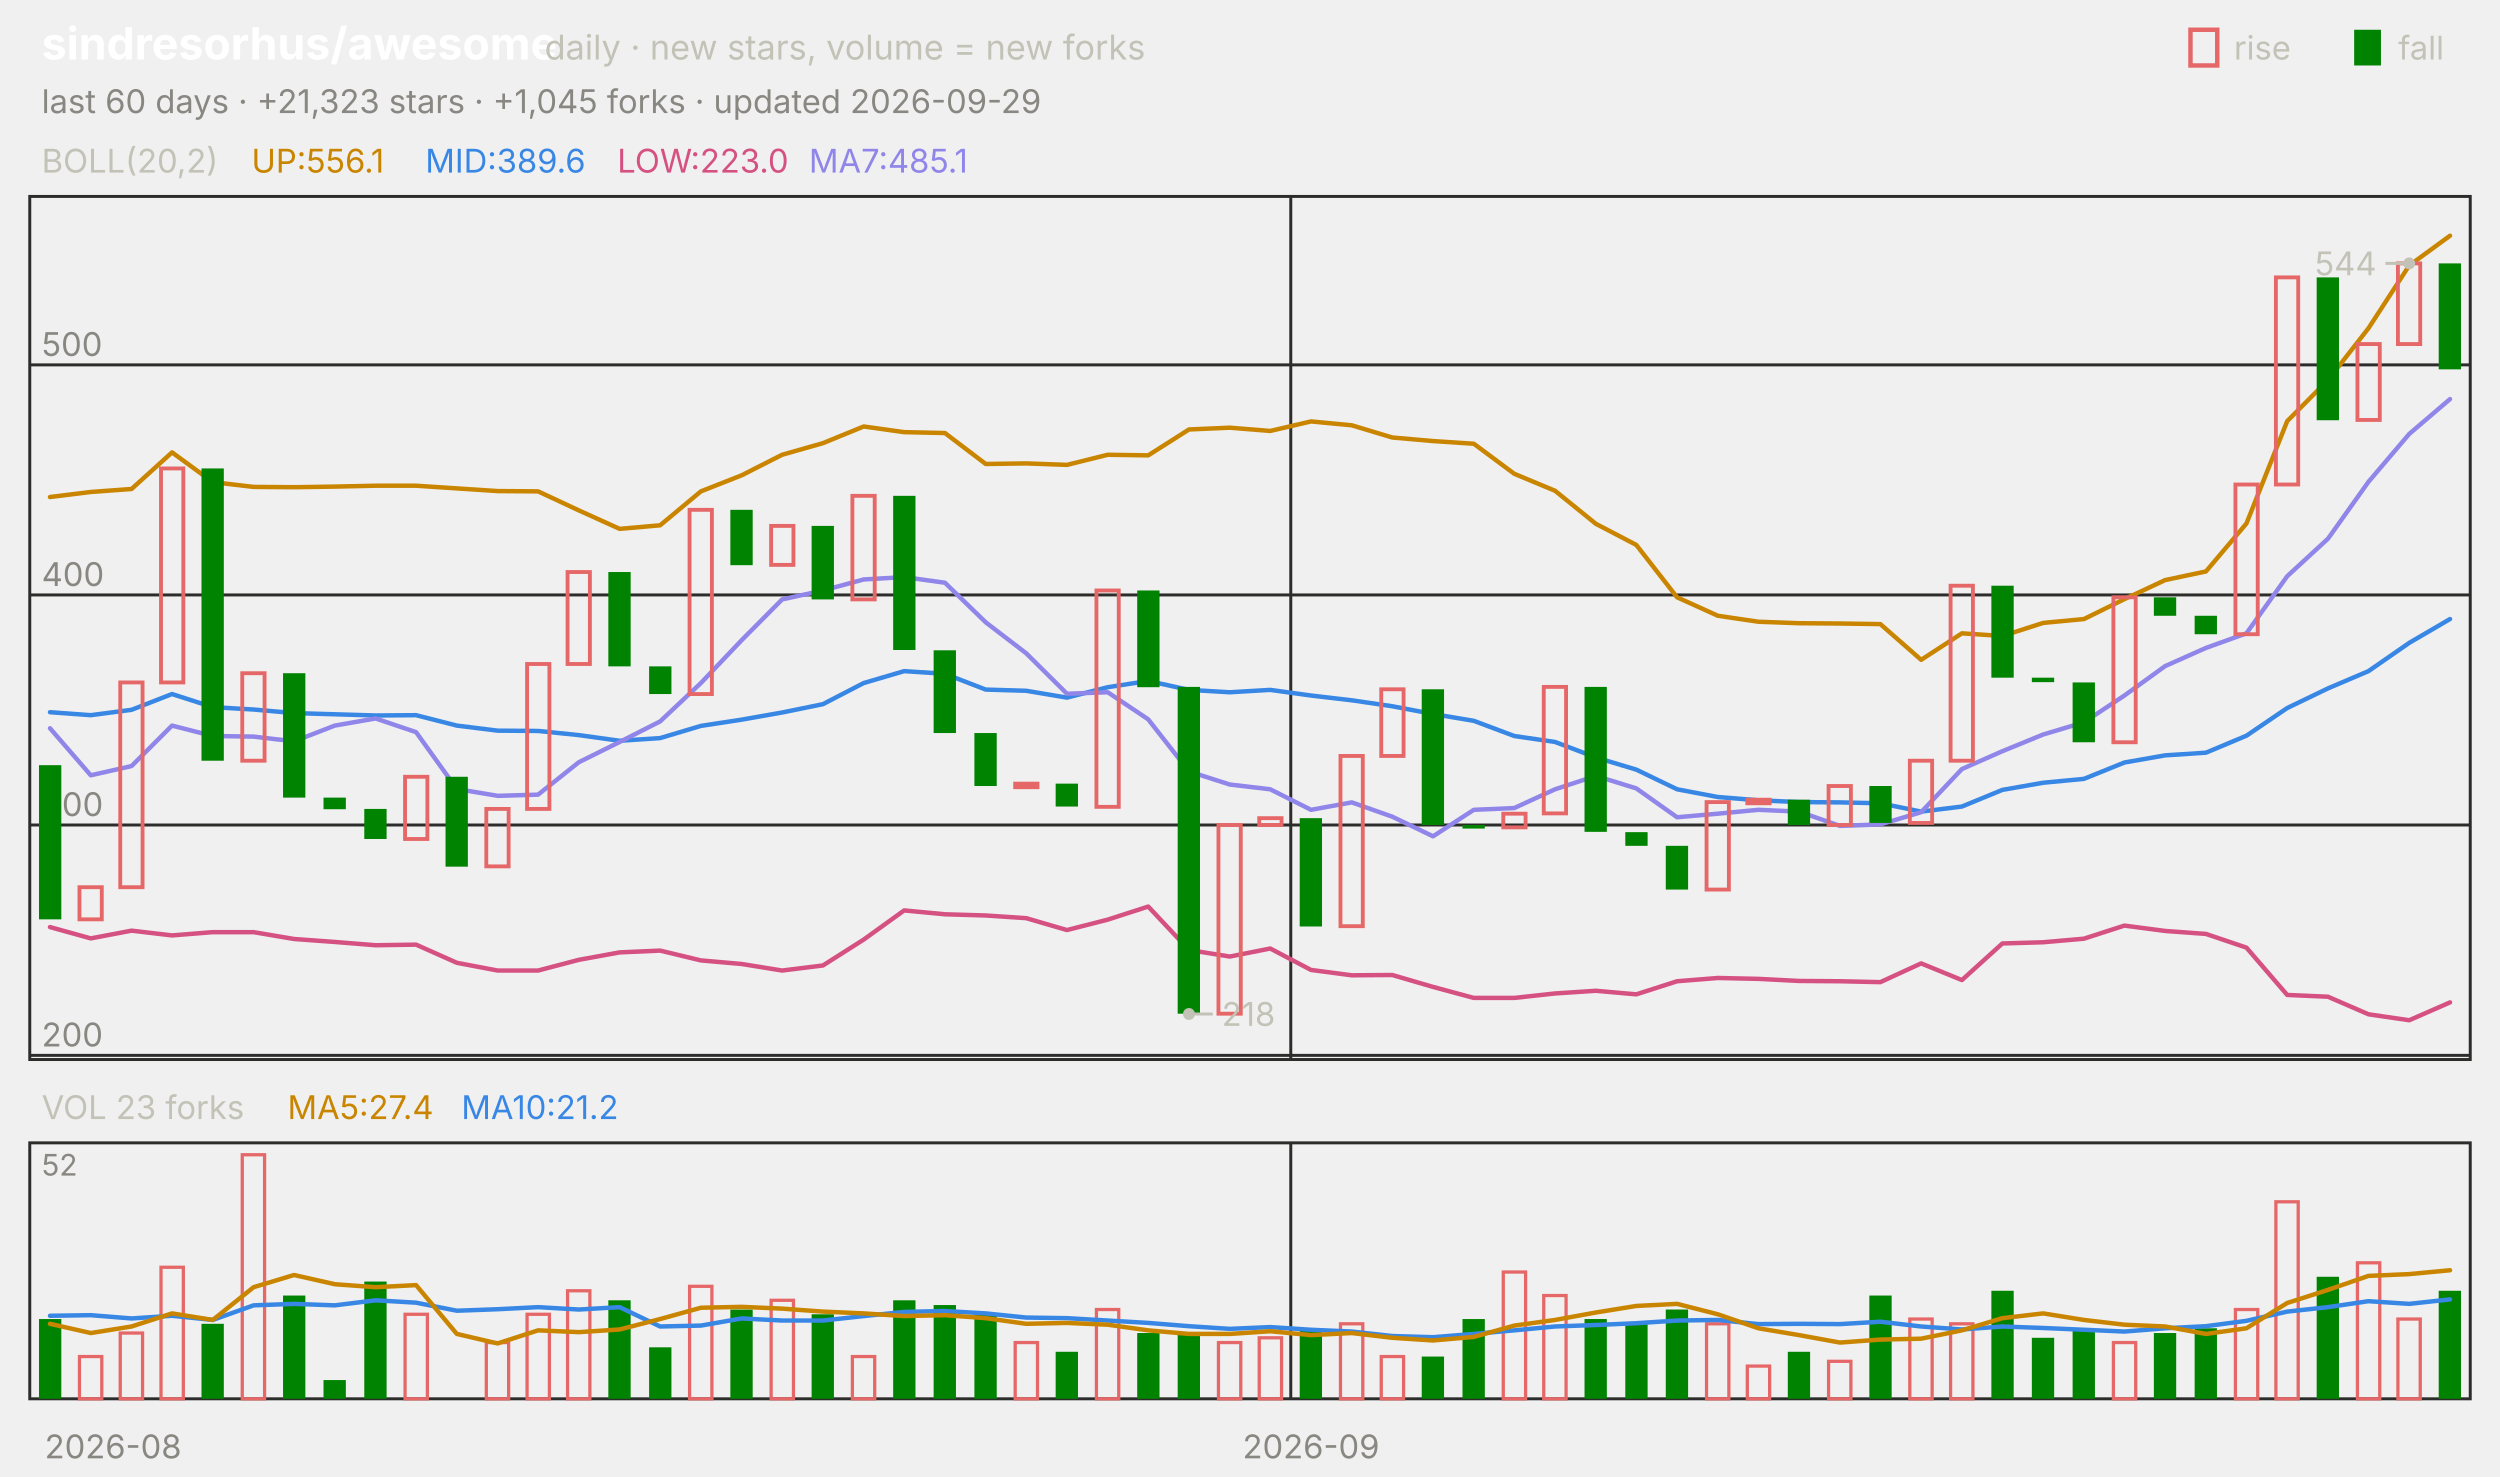
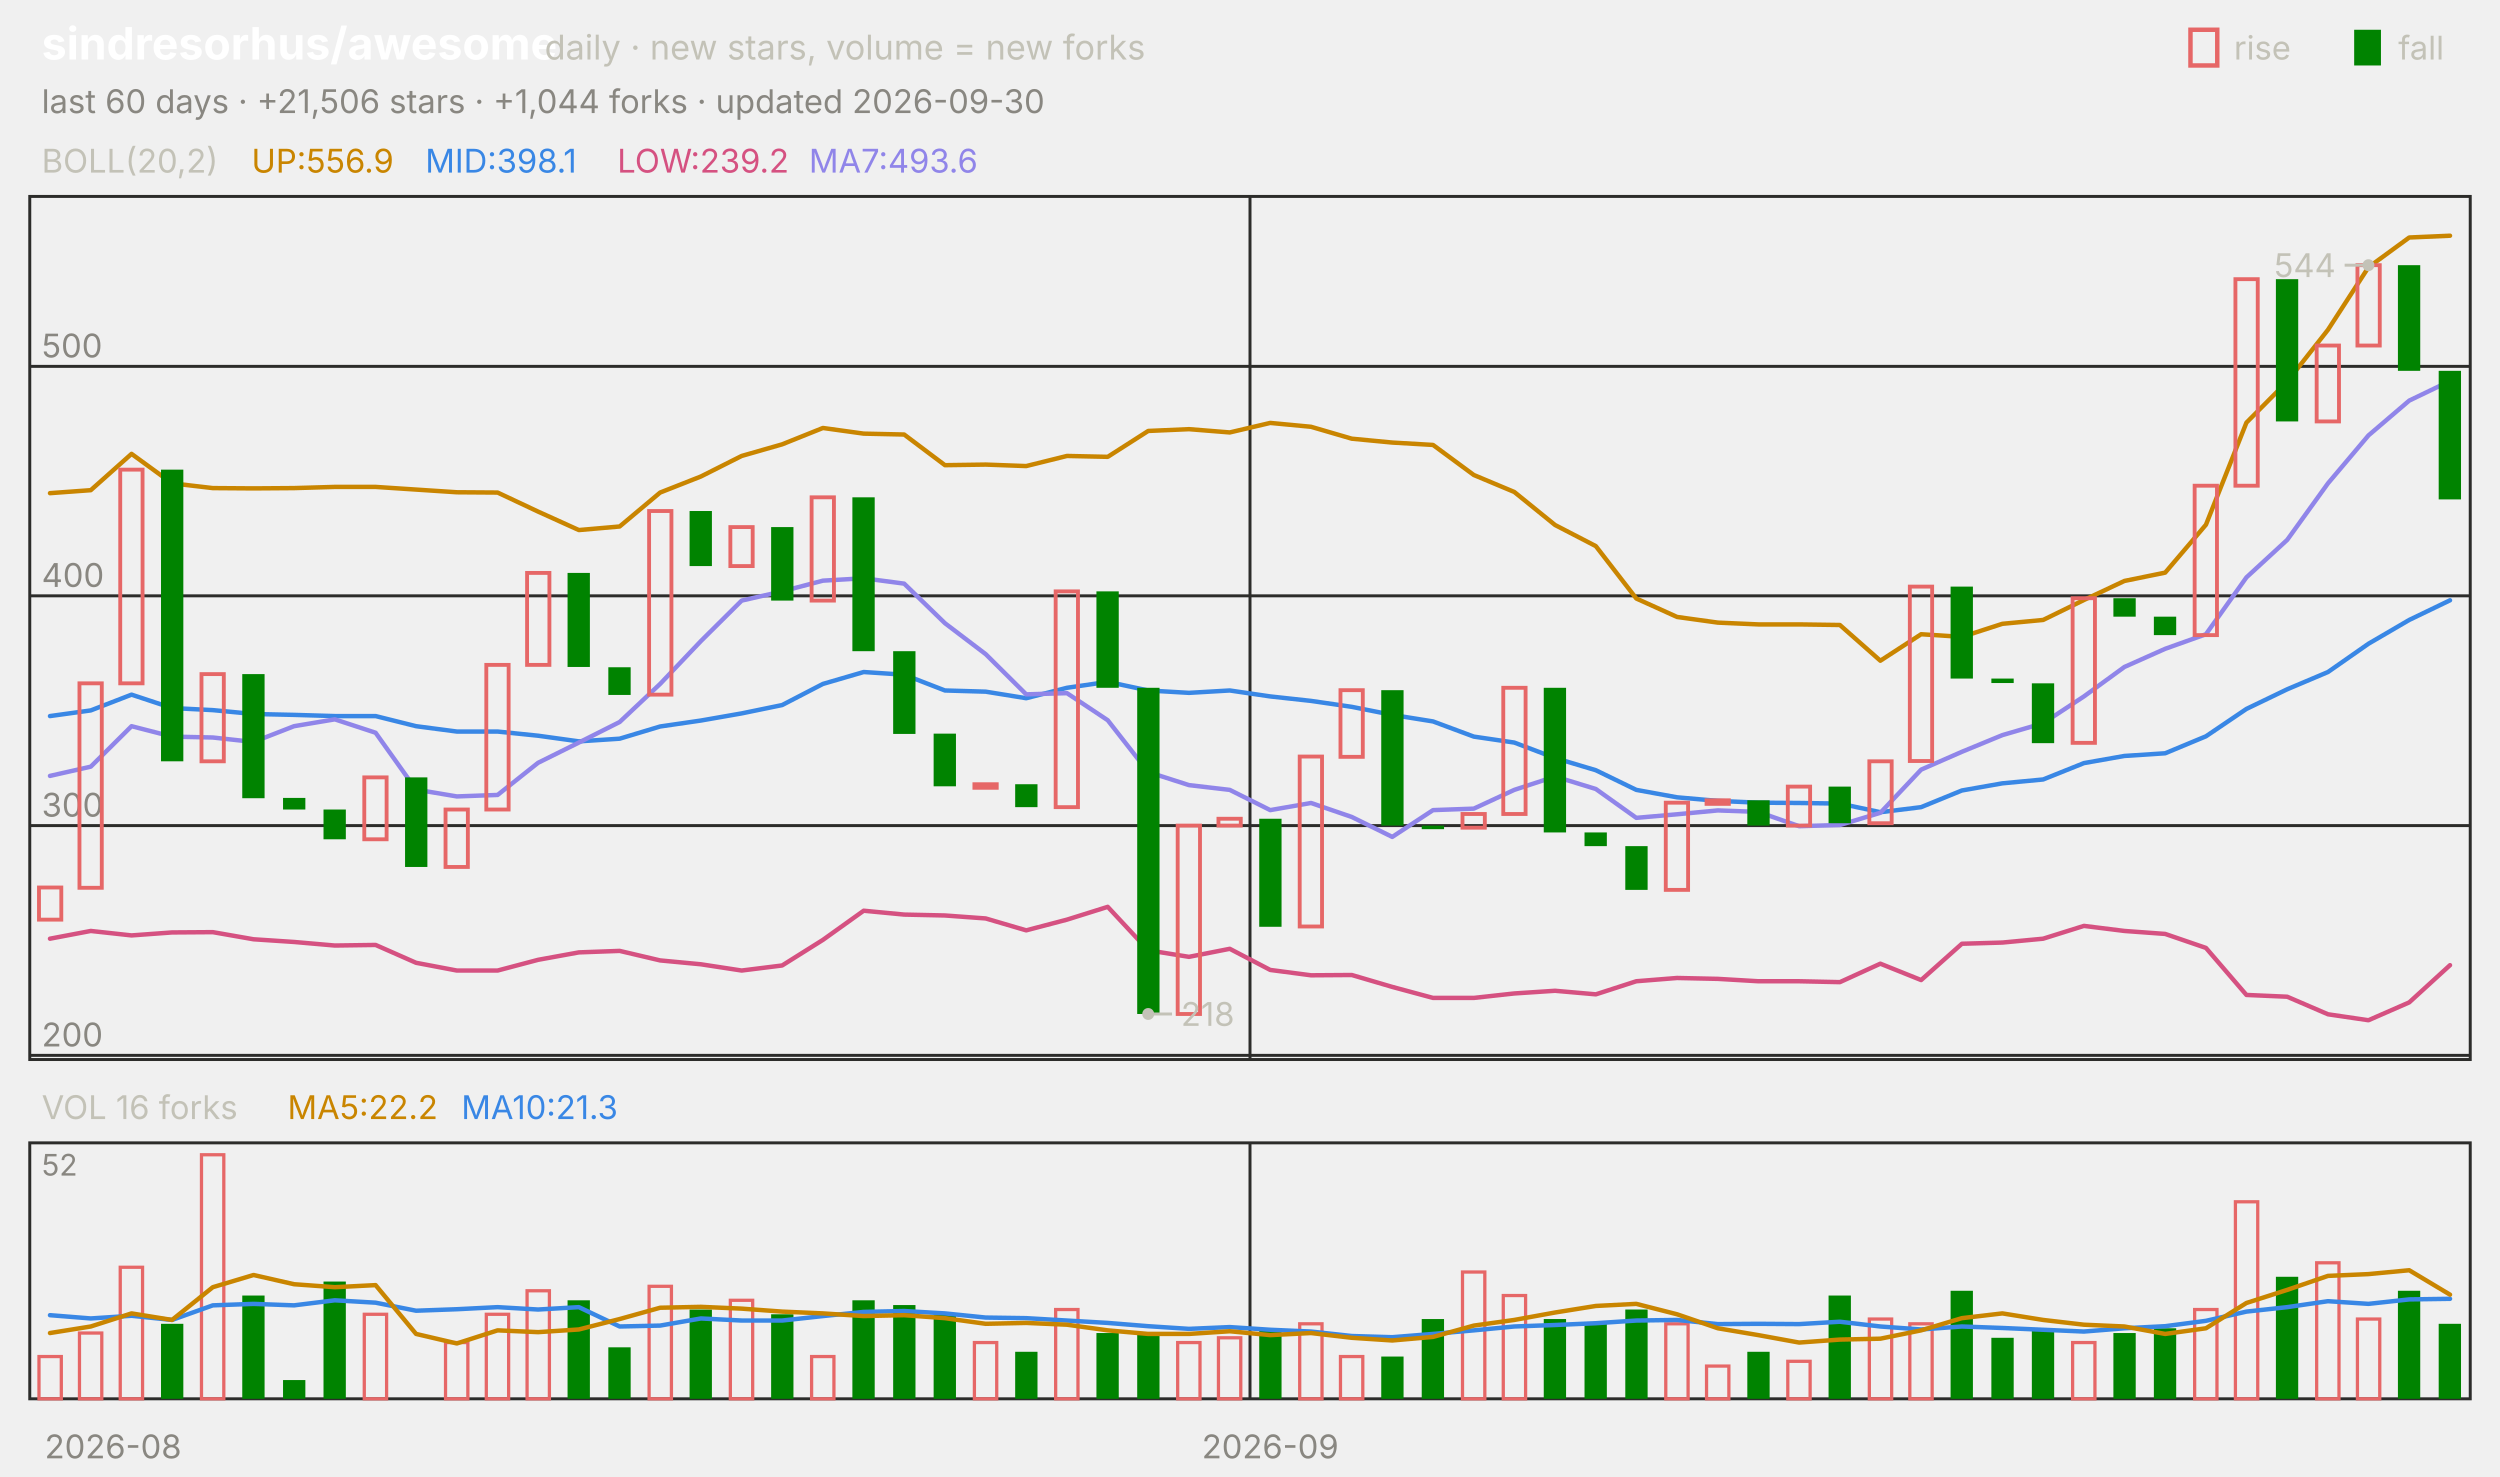
<svg xmlns="http://www.w3.org/2000/svg" viewBox="0 0 840 496" width="840" height="496" font-family="-apple-system,'Segoe UI',system-ui,sans-serif" role="img" aria-label="sindresorhus/awesome candlestick chart">
  <text x="14.0" y="20.0" font-size="15" fill="#ffffff" font-weight="650">sindresorhus/awesome</text>
  <text x="183.0" y="20.0" font-size="11.5" fill="#c3c2b7">daily · new stars, volume = new forks</text>
  <text x="805.8" y="20.0" font-size="11.0" fill="#c3c2b7">fall</text>
  <rect x="791" y="10" width="9" height="12" fill="#008300" />
  <text x="750.6" y="20.0" font-size="11.0" fill="#c3c2b7">rise</text>
  <rect x="736" y="10" width="9" height="12" fill="none" stroke="#e66767" stroke-width="1.5" />
-   <text x="14.0" y="38.0" font-size="11.0" fill="#898781">last 60 days · +21,323 stars · +1,045 forks · updated 2026-09-29</text>
+   <text x="14.0" y="38.0" font-size="11.0" fill="#898781">last 60 days · +21,506 stars · +1,044 forks · updated 2026-09-30</text>
  <rect x="10" y="66" width="820" height="290" fill="none" stroke="#2c2c2a" />
  <rect x="10" y="384" width="820" height="86" fill="none" stroke="#2c2c2a" />
  <text x="38.0" y="490.0" font-size="11.0" fill="#898781" text-anchor="middle">2026-08</text>
-   <line x1="433.7" y1="66.0" x2="433.7" y2="356.0" stroke="#2c2c2a" stroke-width="1.0" />
-   <line x1="433.7" y1="384.0" x2="433.7" y2="470.0" stroke="#2c2c2a" stroke-width="1.0" />
-   <text x="440.5" y="490.0" font-size="11.0" fill="#898781" text-anchor="middle">2026-09</text>
+   <line x1="420.0" y1="66.0" x2="420.0" y2="356.0" stroke="#2c2c2a" stroke-width="1.0" />
+   <line x1="420.0" y1="384.0" x2="420.0" y2="470.0" stroke="#2c2c2a" stroke-width="1.0" />
+   <text x="426.8" y="490.0" font-size="11.0" fill="#898781" text-anchor="middle">2026-09</text>
  <text x="14.0" y="58.0" font-size="11.0" fill="#c3c2b7">BOLL(20,2)</text>
-   <text x="84.5" y="58.0" font-size="11.0" fill="#c98500">UP:556.1</text>
-   <text x="142.9" y="58.0" font-size="11.0" fill="#3987e5">MID:389.6</text>
-   <text x="207.4" y="58.0" font-size="11.0" fill="#d55181">LOW:223.0</text>
-   <text x="271.8" y="58.0" font-size="11.0" fill="#9085e9">MA7:485.1</text>
+   <text x="84.5" y="58.0" font-size="11.0" fill="#c98500">UP:556.9</text>
+   <text x="142.9" y="58.0" font-size="11.0" fill="#3987e5">MID:398.1</text>
+   <text x="207.4" y="58.0" font-size="11.0" fill="#d55181">LOW:239.2</text>
+   <text x="271.8" y="58.0" font-size="11.0" fill="#9085e9">MA7:493.6</text>
  <line x1="10.0" y1="354.6" x2="830.0" y2="354.6" stroke="#2c2c2a" stroke-width="1.0" />
  <text x="14.0" y="351.6" font-size="11.0" fill="#898781">200</text>
-   <line x1="10.0" y1="277.2" x2="830.0" y2="277.2" stroke="#2c2c2a" stroke-width="1.0" />
-   <text x="14.0" y="274.2" font-size="11.0" fill="#898781">300</text>
-   <line x1="10.0" y1="199.9" x2="830.0" y2="199.9" stroke="#2c2c2a" stroke-width="1.0" />
-   <text x="14.0" y="196.9" font-size="11.0" fill="#898781">400</text>
-   <line x1="10.0" y1="122.6" x2="830.0" y2="122.6" stroke="#2c2c2a" stroke-width="1.0" />
-   <text x="14.0" y="119.6" font-size="11.0" fill="#898781">500</text>
-   <polyline points="16.8,167.0 30.5,165.3 44.2,164.3 57.8,152.0 71.5,162.0 85.2,163.6 98.8,163.7 112.5,163.5 126.2,163.2 139.8,163.2 153.5,164.1 167.2,165.0 180.8,165.1 194.5,171.5 208.2,177.7 221.8,176.5 235.5,165.1 249.2,159.7 262.8,152.8 276.5,148.9 290.2,143.3 303.8,145.2 317.5,145.5 331.2,155.9 344.8,155.7 358.5,156.2 372.2,152.8 385.8,153.0 399.5,144.3 413.2,143.7 426.8,144.8 440.5,141.6 454.2,142.9 467.8,147.0 481.5,148.2 495.2,149.1 508.8,159.2 522.5,164.9 536.2,176.0 549.8,183.1 563.5,200.7 577.2,206.9 590.8,208.9 604.5,209.4 618.2,209.5 631.8,209.7 645.5,221.7 659.2,212.8 672.8,213.7 686.5,209.3 700.2,208.0 713.8,201.3 727.5,194.9 741.2,192.0 754.8,175.9 768.5,141.5 782.2,127.7 795.8,110.3 809.5,89.2 823.2,79.2" fill="none" stroke="#c98500" stroke-width="1.5" stroke-linejoin="round" stroke-linecap="round" />
-   <polyline points="16.8,239.3 30.5,240.3 44.2,238.5 57.8,233.2 71.5,237.6 85.2,238.4 98.8,239.6 112.5,240.0 126.2,240.4 139.8,240.3 153.5,243.8 167.2,245.5 180.8,245.6 194.5,247.0 208.2,248.9 221.8,248.0 235.5,243.9 249.2,241.8 262.8,239.4 276.5,236.6 290.2,229.5 303.8,225.5 317.5,226.4 331.2,231.7 344.8,232.1 358.5,234.4 372.2,230.9 385.8,228.8 399.5,231.8 413.2,232.6 426.8,231.8 440.5,233.7 454.2,235.3 467.8,237.3 481.5,239.9 495.2,242.2 508.8,247.3 522.5,249.3 536.2,254.5 549.8,258.6 563.5,265.2 577.2,267.8 590.8,268.9 604.5,269.5 618.2,269.6 631.8,269.9 645.5,272.7 659.2,271.0 672.8,265.4 686.5,263.0 700.2,261.7 713.8,256.2 727.5,253.8 741.2,252.9 754.8,247.2 768.5,237.9 782.2,231.3 795.8,225.5 809.5,216.0 823.2,208.0" fill="none" stroke="#3987e5" stroke-width="1.5" stroke-linejoin="round" stroke-linecap="round" />
-   <polyline points="16.8,311.5 30.5,315.3 44.2,312.7 57.8,314.3 71.5,313.2 85.2,313.2 98.8,315.5 112.5,316.5 126.2,317.6 139.8,317.4 153.5,323.5 167.2,326.1 180.8,326.1 194.5,322.5 208.2,320.0 221.8,319.4 235.5,322.7 249.2,323.9 262.8,326.1 276.5,324.4 290.2,315.7 303.8,305.9 317.5,307.2 331.2,307.6 344.8,308.5 358.5,312.5 372.2,309.0 385.8,304.6 399.5,319.2 413.2,321.4 426.8,318.7 440.5,325.9 454.2,327.7 467.8,327.6 481.5,331.6 495.2,335.3 508.8,335.3 522.5,333.8 536.2,332.9 549.8,334.1 563.5,329.7 577.2,328.6 590.8,328.9 604.5,329.6 618.2,329.7 631.8,330.0 645.5,323.7 659.2,329.3 672.8,317.0 686.5,316.6 700.2,315.4 713.8,311.0 727.5,312.8 741.2,313.8 754.8,318.4 768.5,334.3 782.2,334.9 795.8,340.8 809.5,342.8 823.2,336.8" fill="none" stroke="#d55181" stroke-width="1.5" stroke-linejoin="round" stroke-linecap="round" />
-   <polyline points="16.8,244.7 30.5,260.5 44.2,257.4 57.8,243.8 71.5,247.3 85.2,247.5 98.8,249.1 112.5,243.8 126.2,241.4 139.8,246.0 153.5,265.1 167.2,267.4 180.8,267.0 194.5,256.1 208.2,249.3 221.8,242.4 235.5,229.5 249.2,215.1 262.8,201.4 276.5,198.4 290.2,194.7 303.8,193.9 317.5,195.8 331.2,209.1 344.8,219.5 358.5,233.1 372.2,232.6 385.8,241.7 399.5,259.2 413.2,263.6 426.8,265.2 440.5,272.1 454.2,269.6 467.8,274.4 481.5,281.0 495.2,272.1 508.8,271.5 522.5,265.2 536.2,260.7 549.8,264.9 563.5,274.6 577.2,273.4 590.8,272.1 604.5,272.7 618.2,277.5 631.8,277.0 645.5,272.9 659.2,258.4 672.8,252.4 686.5,246.8 700.2,242.7 713.8,233.7 727.5,223.8 741.2,217.7 754.8,212.8 768.5,193.6 782.2,181.0 795.8,161.9 809.5,145.8 823.2,134.1" fill="none" stroke="#9085e9" stroke-width="1.5" stroke-linejoin="round" stroke-linecap="round" />
-   <rect x="13.1" y="257.1" width="7.5" height="51.8" fill="#008300" />
-   <rect x="26.7" y="298.1" width="7.5" height="10.8" fill="none" stroke="#e66767" stroke-width="1.3" />
-   <rect x="40.4" y="229.3" width="7.5" height="68.8" fill="none" stroke="#e66767" stroke-width="1.3" />
-   <rect x="54.1" y="157.4" width="7.5" height="71.9" fill="none" stroke="#e66767" stroke-width="1.3" />
-   <rect x="67.7" y="157.4" width="7.5" height="98.2" fill="#008300" />
-   <rect x="81.4" y="226.2" width="7.5" height="29.4" fill="none" stroke="#e66767" stroke-width="1.3" />
-   <rect x="95.1" y="226.2" width="7.5" height="41.8" fill="#008300" />
-   <rect x="108.7" y="268.0" width="7.5" height="3.9" fill="#008300" />
-   <rect x="122.4" y="271.8" width="7.5" height="10.1" fill="#008300" />
-   <rect x="136.1" y="261.0" width="7.5" height="20.9" fill="none" stroke="#e66767" stroke-width="1.3" />
-   <rect x="149.7" y="261.0" width="7.5" height="30.2" fill="#008300" />
-   <rect x="163.4" y="271.8" width="7.5" height="19.3" fill="none" stroke="#e66767" stroke-width="1.3" />
-   <rect x="177.1" y="223.1" width="7.5" height="48.7" fill="none" stroke="#e66767" stroke-width="1.3" />
-   <rect x="190.7" y="192.2" width="7.5" height="30.9" fill="none" stroke="#e66767" stroke-width="1.3" />
-   <rect x="204.4" y="192.2" width="7.5" height="31.7" fill="#008300" />
-   <rect x="218.1" y="223.9" width="7.5" height="9.3" fill="#008300" />
-   <rect x="231.7" y="171.3" width="7.5" height="61.9" fill="none" stroke="#e66767" stroke-width="1.3" />
-   <rect x="245.4" y="171.3" width="7.5" height="18.6" fill="#008300" />
-   <rect x="259.1" y="176.7" width="7.5" height="13.1" fill="none" stroke="#e66767" stroke-width="1.3" />
-   <rect x="272.7" y="176.7" width="7.5" height="24.7" fill="#008300" />
-   <rect x="286.4" y="166.6" width="7.5" height="34.8" fill="none" stroke="#e66767" stroke-width="1.3" />
-   <rect x="300.1" y="166.6" width="7.5" height="51.8" fill="#008300" />
-   <rect x="313.7" y="218.5" width="7.5" height="27.8" fill="#008300" />
-   <rect x="327.4" y="246.3" width="7.5" height="17.8" fill="#008300" />
-   <rect x="341.1" y="263.3" width="7.5" height="1.2" fill="none" stroke="#e66767" stroke-width="1.3" />
-   <rect x="354.7" y="263.3" width="7.5" height="7.7" fill="#008300" />
-   <rect x="368.4" y="198.4" width="7.5" height="72.7" fill="none" stroke="#e66767" stroke-width="1.3" />
-   <rect x="382.1" y="198.4" width="7.5" height="32.5" fill="#008300" />
-   <rect x="395.7" y="230.8" width="7.5" height="109.8" fill="#008300" />
-   <rect x="409.4" y="277.2" width="7.5" height="63.4" fill="none" stroke="#e66767" stroke-width="1.3" />
-   <rect x="423.1" y="274.9" width="7.5" height="2.3" fill="none" stroke="#e66767" stroke-width="1.3" />
-   <rect x="436.7" y="274.9" width="7.5" height="36.4" fill="#008300" />
-   <rect x="450.4" y="254.0" width="7.5" height="57.2" fill="none" stroke="#e66767" stroke-width="1.3" />
-   <rect x="464.1" y="231.6" width="7.5" height="22.4" fill="none" stroke="#e66767" stroke-width="1.3" />
-   <rect x="477.7" y="231.6" width="7.5" height="45.6" fill="#008300" />
-   <rect x="491.4" y="277.2" width="7.5" height="1.2" fill="#008300" />
-   <rect x="505.1" y="273.4" width="7.5" height="4.6" fill="none" stroke="#e66767" stroke-width="1.3" />
-   <rect x="518.7" y="230.8" width="7.5" height="42.5" fill="none" stroke="#e66767" stroke-width="1.3" />
-   <rect x="532.4" y="230.8" width="7.5" height="48.7" fill="#008300" />
-   <rect x="546.1" y="279.6" width="7.5" height="4.6" fill="#008300" />
-   <rect x="559.7" y="284.2" width="7.5" height="14.7" fill="#008300" />
-   <rect x="573.4" y="269.5" width="7.5" height="29.4" fill="none" stroke="#e66767" stroke-width="1.3" />
-   <rect x="587.1" y="268.7" width="7.5" height="1.2" fill="none" stroke="#e66767" stroke-width="1.3" />
-   <rect x="600.7" y="268.7" width="7.5" height="8.5" fill="#008300" />
-   <rect x="614.4" y="264.1" width="7.5" height="13.1" fill="none" stroke="#e66767" stroke-width="1.3" />
-   <rect x="628.1" y="264.1" width="7.5" height="12.4" fill="#008300" />
-   <rect x="641.7" y="255.6" width="7.5" height="20.9" fill="none" stroke="#e66767" stroke-width="1.3" />
-   <rect x="655.4" y="196.8" width="7.5" height="58.8" fill="none" stroke="#e66767" stroke-width="1.3" />
-   <rect x="669.1" y="196.8" width="7.5" height="30.9" fill="#008300" />
-   <rect x="682.7" y="227.7" width="7.5" height="1.5" fill="#008300" />
-   <rect x="696.4" y="229.3" width="7.5" height="20.1" fill="#008300" />
-   <rect x="710.1" y="200.7" width="7.5" height="48.7" fill="none" stroke="#e66767" stroke-width="1.3" />
-   <rect x="723.7" y="200.7" width="7.5" height="6.2" fill="#008300" />
-   <rect x="737.4" y="206.9" width="7.5" height="6.2" fill="#008300" />
-   <rect x="751.1" y="162.8" width="7.5" height="50.3" fill="none" stroke="#e66767" stroke-width="1.3" />
-   <rect x="764.7" y="93.2" width="7.5" height="69.6" fill="none" stroke="#e66767" stroke-width="1.3" />
-   <rect x="778.4" y="93.2" width="7.5" height="48.0" fill="#008300" />
-   <rect x="792.1" y="115.6" width="7.5" height="25.5" fill="none" stroke="#e66767" stroke-width="1.3" />
-   <rect x="805.7" y="88.5" width="7.5" height="27.1" fill="none" stroke="#e66767" stroke-width="1.3" />
-   <rect x="819.4" y="88.5" width="7.5" height="35.6" fill="#008300" />
-   <circle cx="809.5" cy="88.5" r="2" fill="#c3c2b7" />
-   <line x1="809.5" y1="88.5" x2="801.5" y2="88.5" stroke="#c3c2b7" stroke-width="1.0" />
-   <text x="798.5" y="92.5" font-size="11.0" fill="#c3c2b7" text-anchor="end">544</text>
-   <circle cx="399.5" cy="340.7" r="2" fill="#c3c2b7" />
-   <line x1="399.5" y1="340.7" x2="407.5" y2="340.7" stroke="#c3c2b7" stroke-width="1.0" />
-   <text x="410.5" y="344.7" font-size="11.0" fill="#c3c2b7">218</text>
-   <text x="14.0" y="376.0" font-size="11.0" fill="#c3c2b7">VOL 23 forks</text>
-   <text x="96.6" y="376.0" font-size="11.0" fill="#c98500">MA5:27.4</text>
-   <text x="155.0" y="376.0" font-size="11.0" fill="#3987e5">MA10:21.2</text>
+   <line x1="10.0" y1="277.4" x2="830.0" y2="277.4" stroke="#2c2c2a" stroke-width="1.0" />
+   <text x="14.0" y="274.4" font-size="11.0" fill="#898781">300</text>
+   <line x1="10.0" y1="200.2" x2="830.0" y2="200.2" stroke="#2c2c2a" stroke-width="1.0" />
+   <text x="14.0" y="197.2" font-size="11.0" fill="#898781">400</text>
+   <line x1="10.0" y1="123.1" x2="830.0" y2="123.1" stroke="#2c2c2a" stroke-width="1.0" />
+   <text x="14.0" y="120.1" font-size="11.0" fill="#898781">500</text>
+   <polyline points="16.8,165.7 30.5,164.7 44.2,152.5 57.8,162.4 71.5,164.0 85.2,164.1 98.8,164.0 112.5,163.6 126.2,163.6 139.8,164.5 153.5,165.4 167.2,165.5 180.8,171.9 194.5,178.1 208.2,176.9 221.8,165.5 235.5,160.1 249.2,153.2 262.8,149.3 276.5,143.8 290.2,145.7 303.8,146.0 317.5,156.3 331.2,156.1 344.8,156.6 358.5,153.2 372.2,153.5 385.8,144.8 399.5,144.2 413.2,145.3 426.8,142.1 440.5,143.4 454.2,147.4 467.8,148.7 481.5,149.5 495.2,159.6 508.8,165.3 522.5,176.4 536.2,183.5 549.8,201.1 563.5,207.3 577.2,209.2 590.8,209.8 604.5,209.8 618.2,210.0 631.8,222.0 645.5,213.1 659.2,214.0 672.8,209.6 686.5,208.3 700.2,201.6 713.8,195.2 727.5,192.4 741.2,176.3 754.8,142.0 768.5,128.2 782.2,110.8 795.8,89.8 809.5,79.8 823.2,79.2" fill="none" stroke="#c98500" stroke-width="1.5" stroke-linejoin="round" stroke-linecap="round" />
+   <polyline points="16.8,240.6 30.5,238.7 44.2,233.4 57.8,237.9 71.5,238.6 85.2,239.9 98.8,240.2 112.5,240.6 126.2,240.6 139.8,244.0 153.5,245.8 167.2,245.8 180.8,247.2 194.5,249.1 208.2,248.2 221.8,244.1 235.5,242.1 249.2,239.7 262.8,236.9 276.5,229.8 290.2,225.8 303.8,226.7 317.5,232.0 331.2,232.4 344.8,234.6 358.5,231.1 372.2,229.1 385.8,232.0 399.5,232.8 413.2,232.0 426.8,234.0 440.5,235.5 454.2,237.5 467.8,240.2 481.5,242.4 495.2,247.5 508.8,249.5 522.5,254.7 536.2,258.8 549.8,265.4 563.5,267.9 577.2,269.1 590.8,269.7 604.5,269.8 618.2,270.0 631.8,272.9 645.5,271.2 659.2,265.6 672.8,263.2 686.5,261.9 700.2,256.4 713.8,254.0 727.5,253.1 741.2,247.4 754.8,238.2 768.5,231.6 782.2,225.8 795.8,216.3 809.5,208.3 823.2,201.7" fill="none" stroke="#3987e5" stroke-width="1.5" stroke-linejoin="round" stroke-linecap="round" />
+   <polyline points="16.8,315.4 30.5,312.8 44.2,314.3 57.8,313.3 71.5,313.2 85.2,315.6 98.8,316.5 112.5,317.7 126.2,317.5 139.8,323.5 153.5,326.1 167.2,326.1 180.8,322.5 194.5,320.0 208.2,319.5 221.8,322.7 235.5,324.0 249.2,326.1 262.8,324.4 276.5,315.8 290.2,306.0 303.8,307.3 317.5,307.6 331.2,308.6 344.8,312.6 358.5,309.0 372.2,304.7 385.8,319.3 399.5,321.5 413.2,318.8 426.8,325.9 440.5,327.7 454.2,327.6 467.8,331.6 481.5,335.3 495.2,335.3 508.8,333.8 522.5,332.9 536.2,334.1 549.8,329.7 563.5,328.6 577.2,328.9 590.8,329.7 604.5,329.7 618.2,330.0 631.8,323.8 645.5,329.3 659.2,317.1 672.8,316.7 686.5,315.4 700.2,311.1 713.8,312.8 727.5,313.8 741.2,318.5 754.8,334.3 768.5,334.9 782.2,340.8 795.8,342.8 809.5,336.8 823.2,324.3" fill="none" stroke="#d55181" stroke-width="1.5" stroke-linejoin="round" stroke-linecap="round" />
+   <polyline points="16.8,260.7 30.5,257.6 44.2,244.0 57.8,247.5 71.5,247.8 85.2,249.3 98.8,244.0 112.5,241.7 126.2,246.2 139.8,265.3 153.5,267.6 167.2,267.1 180.8,256.3 194.5,249.5 208.2,242.6 221.8,229.8 235.5,215.4 249.2,201.8 262.8,198.7 276.5,195.1 290.2,194.3 303.8,196.1 317.5,209.4 331.2,219.8 344.8,233.3 358.5,232.9 372.2,242.0 385.8,259.4 399.5,263.8 413.2,265.4 426.8,272.2 440.5,269.8 454.2,274.5 467.8,281.2 481.5,272.2 495.2,271.7 508.8,265.4 522.5,260.9 536.2,265.1 549.8,274.8 563.5,273.6 577.2,272.3 590.8,272.8 604.5,277.6 618.2,277.2 631.8,273.1 645.5,258.6 659.2,252.6 672.8,247.0 686.5,243.0 700.2,234.0 713.8,224.1 727.5,218.0 741.2,213.1 754.8,194.0 768.5,181.4 782.2,162.4 795.8,146.3 809.5,134.6 823.2,128.0" fill="none" stroke="#9085e9" stroke-width="1.5" stroke-linejoin="round" stroke-linecap="round" />
+   <rect x="13.1" y="298.2" width="7.5" height="10.8" fill="none" stroke="#e66767" stroke-width="1.3" />
+   <rect x="26.7" y="229.6" width="7.5" height="68.7" fill="none" stroke="#e66767" stroke-width="1.3" />
+   <rect x="40.4" y="157.8" width="7.5" height="71.8" fill="none" stroke="#e66767" stroke-width="1.3" />
+   <rect x="54.1" y="157.8" width="7.5" height="98.0" fill="#008300" />
+   <rect x="67.7" y="226.5" width="7.5" height="29.3" fill="none" stroke="#e66767" stroke-width="1.3" />
+   <rect x="81.4" y="226.5" width="7.5" height="41.7" fill="#008300" />
+   <rect x="95.1" y="268.1" width="7.5" height="3.9" fill="#008300" />
+   <rect x="108.7" y="272.0" width="7.5" height="10.0" fill="#008300" />
+   <rect x="122.4" y="261.2" width="7.5" height="20.8" fill="none" stroke="#e66767" stroke-width="1.3" />
+   <rect x="136.1" y="261.2" width="7.5" height="30.1" fill="#008300" />
+   <rect x="149.7" y="272.0" width="7.5" height="19.3" fill="none" stroke="#e66767" stroke-width="1.3" />
+   <rect x="163.4" y="223.4" width="7.5" height="48.6" fill="none" stroke="#e66767" stroke-width="1.3" />
+   <rect x="177.1" y="192.5" width="7.5" height="30.9" fill="none" stroke="#e66767" stroke-width="1.3" />
+   <rect x="190.7" y="192.5" width="7.5" height="31.6" fill="#008300" />
+   <rect x="204.4" y="224.2" width="7.5" height="9.3" fill="#008300" />
+   <rect x="218.1" y="171.7" width="7.5" height="61.7" fill="none" stroke="#e66767" stroke-width="1.3" />
+   <rect x="231.7" y="171.7" width="7.5" height="18.5" fill="#008300" />
+   <rect x="245.4" y="177.1" width="7.5" height="13.1" fill="none" stroke="#e66767" stroke-width="1.3" />
+   <rect x="259.1" y="177.1" width="7.5" height="24.7" fill="#008300" />
+   <rect x="272.7" y="167.1" width="7.5" height="34.7" fill="none" stroke="#e66767" stroke-width="1.3" />
+   <rect x="286.4" y="167.1" width="7.5" height="51.7" fill="#008300" />
+   <rect x="300.1" y="218.8" width="7.5" height="27.8" fill="#008300" />
+   <rect x="313.7" y="246.5" width="7.5" height="17.7" fill="#008300" />
+   <rect x="327.4" y="263.5" width="7.5" height="1.2" fill="none" stroke="#e66767" stroke-width="1.3" />
+   <rect x="341.1" y="263.5" width="7.5" height="7.7" fill="#008300" />
+   <rect x="354.7" y="198.7" width="7.5" height="72.5" fill="none" stroke="#e66767" stroke-width="1.3" />
+   <rect x="368.4" y="198.7" width="7.5" height="32.4" fill="#008300" />
+   <rect x="382.1" y="231.1" width="7.5" height="109.6" fill="#008300" />
+   <rect x="395.7" y="277.4" width="7.5" height="63.3" fill="none" stroke="#e66767" stroke-width="1.3" />
+   <rect x="409.4" y="275.1" width="7.5" height="2.3" fill="none" stroke="#e66767" stroke-width="1.3" />
+   <rect x="423.1" y="275.1" width="7.5" height="36.3" fill="#008300" />
+   <rect x="436.7" y="254.2" width="7.5" height="57.1" fill="none" stroke="#e66767" stroke-width="1.3" />
+   <rect x="450.4" y="231.9" width="7.5" height="22.4" fill="none" stroke="#e66767" stroke-width="1.3" />
+   <rect x="464.1" y="231.9" width="7.5" height="45.5" fill="#008300" />
+   <rect x="477.7" y="277.4" width="7.5" height="1.2" fill="#008300" />
+   <rect x="491.4" y="273.5" width="7.5" height="4.6" fill="none" stroke="#e66767" stroke-width="1.3" />
+   <rect x="505.1" y="231.1" width="7.5" height="42.4" fill="none" stroke="#e66767" stroke-width="1.3" />
+   <rect x="518.7" y="231.1" width="7.5" height="48.6" fill="#008300" />
+   <rect x="532.4" y="279.7" width="7.5" height="4.6" fill="#008300" />
+   <rect x="546.1" y="284.3" width="7.5" height="14.7" fill="#008300" />
+   <rect x="559.7" y="269.7" width="7.5" height="29.3" fill="none" stroke="#e66767" stroke-width="1.3" />
+   <rect x="573.4" y="268.9" width="7.5" height="1.2" fill="none" stroke="#e66767" stroke-width="1.3" />
+   <rect x="587.1" y="268.9" width="7.5" height="8.5" fill="#008300" />
+   <rect x="600.7" y="264.3" width="7.5" height="13.1" fill="none" stroke="#e66767" stroke-width="1.3" />
+   <rect x="614.4" y="264.3" width="7.5" height="12.3" fill="#008300" />
+   <rect x="628.1" y="255.8" width="7.5" height="20.8" fill="none" stroke="#e66767" stroke-width="1.3" />
+   <rect x="641.7" y="197.1" width="7.5" height="58.6" fill="none" stroke="#e66767" stroke-width="1.3" />
+   <rect x="655.4" y="197.1" width="7.5" height="30.9" fill="#008300" />
+   <rect x="669.1" y="228.0" width="7.5" height="1.5" fill="#008300" />
+   <rect x="682.7" y="229.6" width="7.5" height="20.1" fill="#008300" />
+   <rect x="696.4" y="201.0" width="7.5" height="48.6" fill="none" stroke="#e66767" stroke-width="1.3" />
+   <rect x="710.1" y="201.0" width="7.5" height="6.2" fill="#008300" />
+   <rect x="723.7" y="207.2" width="7.5" height="6.2" fill="#008300" />
+   <rect x="737.4" y="163.2" width="7.5" height="50.2" fill="none" stroke="#e66767" stroke-width="1.3" />
+   <rect x="751.1" y="93.8" width="7.5" height="69.4" fill="none" stroke="#e66767" stroke-width="1.3" />
+   <rect x="764.7" y="93.8" width="7.5" height="47.8" fill="#008300" />
+   <rect x="778.4" y="116.1" width="7.5" height="25.5" fill="none" stroke="#e66767" stroke-width="1.3" />
+   <rect x="792.1" y="89.1" width="7.5" height="27.0" fill="none" stroke="#e66767" stroke-width="1.3" />
+   <rect x="805.7" y="89.1" width="7.5" height="35.5" fill="#008300" />
+   <rect x="819.4" y="124.6" width="7.5" height="43.2" fill="#008300" />
+   <circle cx="795.8" cy="89.1" r="2" fill="#c3c2b7" />
+   <line x1="795.8" y1="89.1" x2="787.8" y2="89.1" stroke="#c3c2b7" stroke-width="1.0" />
+   <text x="784.8" y="93.1" font-size="11.0" fill="#c3c2b7" text-anchor="end">544</text>
+   <circle cx="385.8" cy="340.7" r="2" fill="#c3c2b7" />
+   <line x1="385.8" y1="340.7" x2="393.8" y2="340.7" stroke="#c3c2b7" stroke-width="1.0" />
+   <text x="396.8" y="344.7" font-size="11.0" fill="#c3c2b7">218</text>
+   <text x="14.0" y="376.0" font-size="11.0" fill="#c3c2b7">VOL 16 forks</text>
+   <text x="96.6" y="376.0" font-size="11.0" fill="#c98500">MA5:22.2</text>
+   <text x="155.0" y="376.0" font-size="11.0" fill="#3987e5">MA10:21.3</text>
  <text x="14.0" y="395.0" font-size="10" fill="#898781">52</text>
-   <rect x="13.1" y="443.2" width="7.5" height="26.8" fill="#008300" />
-   <rect x="26.7" y="455.8" width="7.5" height="14.2" fill="none" stroke="#e66767" stroke-width="1.1" />
-   <rect x="40.4" y="447.9" width="7.5" height="22.1" fill="none" stroke="#e66767" stroke-width="1.1" />
-   <rect x="54.1" y="425.8" width="7.5" height="44.2" fill="none" stroke="#e66767" stroke-width="1.1" />
-   <rect x="67.7" y="444.8" width="7.5" height="25.2" fill="#008300" />
-   <rect x="81.4" y="388.0" width="7.5" height="82.0" fill="none" stroke="#e66767" stroke-width="1.1" />
-   <rect x="95.1" y="435.3" width="7.5" height="34.7" fill="#008300" />
-   <rect x="108.7" y="463.7" width="7.5" height="6.3" fill="#008300" />
-   <rect x="122.4" y="430.6" width="7.5" height="39.4" fill="#008300" />
-   <rect x="136.1" y="441.6" width="7.5" height="28.4" fill="none" stroke="#e66767" stroke-width="1.1" />
-   <rect x="163.4" y="451.1" width="7.5" height="18.9" fill="none" stroke="#e66767" stroke-width="1.1" />
-   <rect x="177.1" y="441.6" width="7.5" height="28.4" fill="none" stroke="#e66767" stroke-width="1.1" />
-   <rect x="190.7" y="433.7" width="7.5" height="36.3" fill="none" stroke="#e66767" stroke-width="1.1" />
-   <rect x="204.4" y="436.9" width="7.5" height="33.1" fill="#008300" />
-   <rect x="218.1" y="452.7" width="7.5" height="17.3" fill="#008300" />
-   <rect x="231.7" y="432.2" width="7.5" height="37.8" fill="none" stroke="#e66767" stroke-width="1.1" />
-   <rect x="245.4" y="440.0" width="7.5" height="30.0" fill="#008300" />
-   <rect x="259.1" y="436.9" width="7.5" height="33.1" fill="none" stroke="#e66767" stroke-width="1.1" />
-   <rect x="272.7" y="441.6" width="7.5" height="28.4" fill="#008300" />
-   <rect x="286.4" y="455.8" width="7.5" height="14.2" fill="none" stroke="#e66767" stroke-width="1.1" />
-   <rect x="300.1" y="436.9" width="7.5" height="33.1" fill="#008300" />
-   <rect x="313.7" y="438.5" width="7.5" height="31.5" fill="#008300" />
-   <rect x="327.4" y="441.6" width="7.5" height="28.4" fill="#008300" />
-   <rect x="341.1" y="451.1" width="7.5" height="18.9" fill="none" stroke="#e66767" stroke-width="1.1" />
-   <rect x="354.7" y="454.2" width="7.5" height="15.8" fill="#008300" />
-   <rect x="368.4" y="440.0" width="7.5" height="30.0" fill="none" stroke="#e66767" stroke-width="1.1" />
+   <rect x="13.1" y="455.8" width="7.5" height="14.2" fill="none" stroke="#e66767" stroke-width="1.1" />
+   <rect x="26.7" y="447.9" width="7.5" height="22.1" fill="none" stroke="#e66767" stroke-width="1.1" />
+   <rect x="40.4" y="425.8" width="7.5" height="44.2" fill="none" stroke="#e66767" stroke-width="1.1" />
+   <rect x="54.1" y="444.8" width="7.5" height="25.2" fill="#008300" />
+   <rect x="67.7" y="388.0" width="7.5" height="82.0" fill="none" stroke="#e66767" stroke-width="1.1" />
+   <rect x="81.4" y="435.3" width="7.5" height="34.7" fill="#008300" />
+   <rect x="95.1" y="463.7" width="7.5" height="6.3" fill="#008300" />
+   <rect x="108.7" y="430.6" width="7.5" height="39.4" fill="#008300" />
+   <rect x="122.4" y="441.6" width="7.5" height="28.4" fill="none" stroke="#e66767" stroke-width="1.1" />
+   <rect x="149.7" y="451.1" width="7.5" height="18.9" fill="none" stroke="#e66767" stroke-width="1.1" />
+   <rect x="163.4" y="441.6" width="7.5" height="28.4" fill="none" stroke="#e66767" stroke-width="1.1" />
+   <rect x="177.1" y="433.7" width="7.5" height="36.3" fill="none" stroke="#e66767" stroke-width="1.1" />
+   <rect x="190.7" y="436.9" width="7.5" height="33.1" fill="#008300" />
+   <rect x="204.4" y="452.7" width="7.5" height="17.3" fill="#008300" />
+   <rect x="218.1" y="432.2" width="7.5" height="37.8" fill="none" stroke="#e66767" stroke-width="1.1" />
+   <rect x="231.7" y="440.0" width="7.5" height="30.0" fill="#008300" />
+   <rect x="245.4" y="436.9" width="7.5" height="33.1" fill="none" stroke="#e66767" stroke-width="1.1" />
+   <rect x="259.1" y="441.6" width="7.5" height="28.4" fill="#008300" />
+   <rect x="272.7" y="455.8" width="7.5" height="14.2" fill="none" stroke="#e66767" stroke-width="1.1" />
+   <rect x="286.4" y="436.9" width="7.5" height="33.1" fill="#008300" />
+   <rect x="300.1" y="438.5" width="7.5" height="31.5" fill="#008300" />
+   <rect x="313.7" y="441.6" width="7.5" height="28.4" fill="#008300" />
+   <rect x="327.4" y="451.1" width="7.5" height="18.9" fill="none" stroke="#e66767" stroke-width="1.1" />
+   <rect x="341.1" y="454.2" width="7.5" height="15.8" fill="#008300" />
+   <rect x="354.7" y="440.0" width="7.5" height="30.0" fill="none" stroke="#e66767" stroke-width="1.1" />
+   <rect x="368.4" y="447.9" width="7.5" height="22.1" fill="#008300" />
  <rect x="382.1" y="447.9" width="7.5" height="22.1" fill="#008300" />
-   <rect x="395.7" y="447.9" width="7.5" height="22.1" fill="#008300" />
-   <rect x="409.4" y="451.1" width="7.5" height="18.9" fill="none" stroke="#e66767" stroke-width="1.1" />
-   <rect x="423.1" y="449.5" width="7.5" height="20.5" fill="none" stroke="#e66767" stroke-width="1.1" />
-   <rect x="436.7" y="446.3" width="7.5" height="23.7" fill="#008300" />
-   <rect x="450.4" y="444.8" width="7.5" height="25.2" fill="none" stroke="#e66767" stroke-width="1.1" />
-   <rect x="464.1" y="455.8" width="7.5" height="14.2" fill="none" stroke="#e66767" stroke-width="1.1" />
-   <rect x="477.7" y="455.8" width="7.5" height="14.2" fill="#008300" />
-   <rect x="491.4" y="443.2" width="7.5" height="26.8" fill="#008300" />
-   <rect x="505.1" y="427.4" width="7.5" height="42.6" fill="none" stroke="#e66767" stroke-width="1.1" />
-   <rect x="518.7" y="435.3" width="7.5" height="34.7" fill="none" stroke="#e66767" stroke-width="1.1" />
-   <rect x="532.4" y="443.2" width="7.5" height="26.8" fill="#008300" />
-   <rect x="546.1" y="444.8" width="7.5" height="25.2" fill="#008300" />
-   <rect x="559.7" y="440.0" width="7.5" height="30.0" fill="#008300" />
-   <rect x="573.4" y="444.8" width="7.5" height="25.2" fill="none" stroke="#e66767" stroke-width="1.1" />
-   <rect x="587.1" y="459.0" width="7.5" height="11.0" fill="none" stroke="#e66767" stroke-width="1.1" />
-   <rect x="600.7" y="454.2" width="7.5" height="15.8" fill="#008300" />
-   <rect x="614.4" y="457.4" width="7.5" height="12.6" fill="none" stroke="#e66767" stroke-width="1.1" />
-   <rect x="628.1" y="435.3" width="7.5" height="34.7" fill="#008300" />
-   <rect x="641.7" y="443.2" width="7.5" height="26.8" fill="none" stroke="#e66767" stroke-width="1.1" />
-   <rect x="655.4" y="444.8" width="7.5" height="25.2" fill="none" stroke="#e66767" stroke-width="1.1" />
-   <rect x="669.1" y="433.7" width="7.5" height="36.3" fill="#008300" />
-   <rect x="682.7" y="449.5" width="7.5" height="20.5" fill="#008300" />
-   <rect x="696.4" y="446.3" width="7.5" height="23.7" fill="#008300" />
-   <rect x="710.1" y="451.1" width="7.5" height="18.9" fill="none" stroke="#e66767" stroke-width="1.1" />
-   <rect x="723.7" y="447.9" width="7.5" height="22.1" fill="#008300" />
-   <rect x="737.4" y="446.3" width="7.5" height="23.7" fill="#008300" />
-   <rect x="751.1" y="440.0" width="7.5" height="30.0" fill="none" stroke="#e66767" stroke-width="1.1" />
-   <rect x="764.7" y="403.8" width="7.5" height="66.2" fill="none" stroke="#e66767" stroke-width="1.1" />
-   <rect x="778.4" y="429.0" width="7.5" height="41.0" fill="#008300" />
-   <rect x="792.1" y="424.3" width="7.5" height="45.7" fill="none" stroke="#e66767" stroke-width="1.1" />
-   <rect x="805.7" y="443.2" width="7.5" height="26.8" fill="none" stroke="#e66767" stroke-width="1.1" />
-   <rect x="819.4" y="433.7" width="7.5" height="36.3" fill="#008300" />
-   <polyline points="16.8,442.1 30.5,441.9 44.2,443.0 57.8,442.1 71.5,443.5 85.2,438.6 98.8,438.1 112.5,438.6 126.2,436.9 139.8,437.7 153.5,440.4 167.2,439.9 180.8,439.2 194.5,440.0 208.2,439.2 221.8,445.7 235.5,445.4 249.2,443.0 262.8,443.7 276.5,443.7 290.2,442.2 303.8,440.8 317.5,440.5 331.2,441.3 344.8,442.7 358.5,442.9 372.2,443.7 385.8,444.5 399.5,445.6 413.2,446.5 426.8,445.9 440.5,446.8 454.2,447.4 467.8,448.9 481.5,449.3 495.2,448.2 508.8,447.0 522.5,445.7 536.2,445.2 549.8,444.6 563.5,443.7 577.2,443.5 590.8,444.9 604.5,444.8 618.2,444.9 631.8,444.1 645.5,445.7 659.2,446.7 672.8,445.7 686.5,446.2 700.2,446.8 713.8,447.4 727.5,446.3 741.2,445.6 754.8,443.8 768.5,440.7 782.2,439.2 795.8,437.2 809.5,438.1 823.2,436.6" fill="none" stroke="#3987e5" stroke-width="1.5" stroke-linejoin="round" stroke-linecap="round" />
-   <polyline points="16.8,444.8 30.5,447.9 44.2,445.7 57.8,441.3 71.5,443.5 85.2,432.5 98.8,428.4 112.5,431.5 126.2,432.5 139.8,431.8 153.5,448.2 167.2,451.4 180.8,447.0 194.5,447.6 208.2,446.7 221.8,443.2 235.5,439.4 249.2,439.1 262.8,439.7 276.5,440.7 290.2,441.3 303.8,442.2 317.5,441.9 331.2,442.9 344.8,444.8 358.5,444.5 372.2,445.1 385.8,447.0 399.5,448.2 413.2,448.2 426.8,447.3 440.5,448.6 454.2,447.9 467.8,449.5 481.5,450.4 495.2,449.2 508.8,445.4 522.5,443.5 536.2,441.0 549.8,438.8 563.5,438.1 577.2,441.6 590.8,446.3 604.5,448.6 618.2,451.1 631.8,450.1 645.5,449.8 659.2,447.0 672.8,442.9 686.5,441.3 700.2,443.5 713.8,445.1 727.5,445.7 741.2,448.2 754.8,446.3 768.5,437.8 782.2,433.4 795.8,428.7 809.5,428.1 823.2,426.8" fill="none" stroke="#c98500" stroke-width="1.5" stroke-linejoin="round" stroke-linecap="round" />
+   <rect x="395.7" y="451.1" width="7.5" height="18.9" fill="none" stroke="#e66767" stroke-width="1.1" />
+   <rect x="409.4" y="449.5" width="7.5" height="20.5" fill="none" stroke="#e66767" stroke-width="1.1" />
+   <rect x="423.1" y="446.3" width="7.5" height="23.7" fill="#008300" />
+   <rect x="436.7" y="444.8" width="7.5" height="25.2" fill="none" stroke="#e66767" stroke-width="1.1" />
+   <rect x="450.4" y="455.8" width="7.5" height="14.2" fill="none" stroke="#e66767" stroke-width="1.1" />
+   <rect x="464.1" y="455.8" width="7.5" height="14.2" fill="#008300" />
+   <rect x="477.7" y="443.2" width="7.5" height="26.8" fill="#008300" />
+   <rect x="491.4" y="427.4" width="7.5" height="42.6" fill="none" stroke="#e66767" stroke-width="1.1" />
+   <rect x="505.1" y="435.3" width="7.5" height="34.7" fill="none" stroke="#e66767" stroke-width="1.1" />
+   <rect x="518.7" y="443.2" width="7.5" height="26.8" fill="#008300" />
+   <rect x="532.4" y="444.8" width="7.5" height="25.2" fill="#008300" />
+   <rect x="546.1" y="440.0" width="7.5" height="30.0" fill="#008300" />
+   <rect x="559.7" y="444.8" width="7.5" height="25.2" fill="none" stroke="#e66767" stroke-width="1.1" />
+   <rect x="573.4" y="459.0" width="7.5" height="11.0" fill="none" stroke="#e66767" stroke-width="1.1" />
+   <rect x="587.1" y="454.2" width="7.5" height="15.8" fill="#008300" />
+   <rect x="600.7" y="457.4" width="7.5" height="12.6" fill="none" stroke="#e66767" stroke-width="1.1" />
+   <rect x="614.4" y="435.3" width="7.5" height="34.7" fill="#008300" />
+   <rect x="628.1" y="443.2" width="7.5" height="26.8" fill="none" stroke="#e66767" stroke-width="1.1" />
+   <rect x="641.7" y="444.8" width="7.5" height="25.2" fill="none" stroke="#e66767" stroke-width="1.1" />
+   <rect x="655.4" y="433.7" width="7.5" height="36.3" fill="#008300" />
+   <rect x="669.1" y="449.5" width="7.5" height="20.5" fill="#008300" />
+   <rect x="682.7" y="446.3" width="7.5" height="23.7" fill="#008300" />
+   <rect x="696.4" y="451.1" width="7.5" height="18.9" fill="none" stroke="#e66767" stroke-width="1.1" />
+   <rect x="710.1" y="447.9" width="7.5" height="22.1" fill="#008300" />
+   <rect x="723.7" y="446.3" width="7.5" height="23.7" fill="#008300" />
+   <rect x="737.4" y="440.0" width="7.5" height="30.0" fill="none" stroke="#e66767" stroke-width="1.1" />
+   <rect x="751.1" y="403.8" width="7.5" height="66.2" fill="none" stroke="#e66767" stroke-width="1.1" />
+   <rect x="764.7" y="429.0" width="7.5" height="41.0" fill="#008300" />
+   <rect x="778.4" y="424.3" width="7.5" height="45.7" fill="none" stroke="#e66767" stroke-width="1.1" />
+   <rect x="792.1" y="443.2" width="7.5" height="26.8" fill="none" stroke="#e66767" stroke-width="1.1" />
+   <rect x="805.7" y="433.7" width="7.5" height="36.3" fill="#008300" />
+   <rect x="819.4" y="444.8" width="7.5" height="25.2" fill="#008300" />
+   <polyline points="16.8,441.9 30.5,443.0 44.2,442.1 57.8,443.5 71.5,438.6 85.2,438.1 98.8,438.6 112.5,436.9 126.2,437.7 139.8,440.4 153.5,439.9 167.2,439.2 180.8,440.0 194.5,439.2 208.2,445.7 221.8,445.4 235.5,443.0 249.2,443.7 262.8,443.7 276.5,442.2 290.2,440.8 303.8,440.5 317.5,441.3 331.2,442.7 344.8,442.9 358.5,443.7 372.2,444.5 385.8,445.6 399.5,446.5 413.2,445.9 426.8,446.8 440.5,447.4 454.2,448.9 467.8,449.3 481.5,448.2 495.2,447.0 508.8,445.7 522.5,445.2 536.2,444.6 549.8,443.7 563.5,443.5 577.2,444.9 590.8,444.8 604.5,444.9 618.2,444.1 631.8,445.7 645.5,446.7 659.2,445.7 672.8,446.2 686.5,446.8 700.2,447.4 713.8,446.3 727.5,445.6 741.2,443.8 754.8,440.7 768.5,439.2 782.2,437.2 795.8,438.1 809.5,436.6 823.2,436.4" fill="none" stroke="#3987e5" stroke-width="1.5" stroke-linejoin="round" stroke-linecap="round" />
+   <polyline points="16.8,447.9 30.5,445.7 44.2,441.3 57.8,443.5 71.5,432.5 85.2,428.4 98.8,431.5 112.5,432.5 126.2,431.8 139.8,448.2 153.5,451.4 167.2,447.0 180.8,447.6 194.5,446.7 208.2,443.2 221.8,439.4 235.5,439.1 249.2,439.7 262.8,440.7 276.5,441.3 290.2,442.2 303.8,441.9 317.5,442.9 331.2,444.8 344.8,444.5 358.5,445.1 372.2,447.0 385.8,448.2 399.5,448.2 413.2,447.3 426.8,448.6 440.5,447.9 454.2,449.5 467.8,450.4 481.5,449.2 495.2,445.4 508.8,443.5 522.5,441.0 536.2,438.8 549.8,438.1 563.5,441.6 577.2,446.3 590.8,448.6 604.5,451.1 618.2,450.1 631.8,449.8 645.5,447.0 659.2,442.9 672.8,441.3 686.5,443.5 700.2,445.1 713.8,445.7 727.5,448.2 741.2,446.3 754.8,437.8 768.5,433.4 782.2,428.7 795.8,428.1 809.5,426.8 823.2,435.0" fill="none" stroke="#c98500" stroke-width="1.5" stroke-linejoin="round" stroke-linecap="round" />
</svg>
